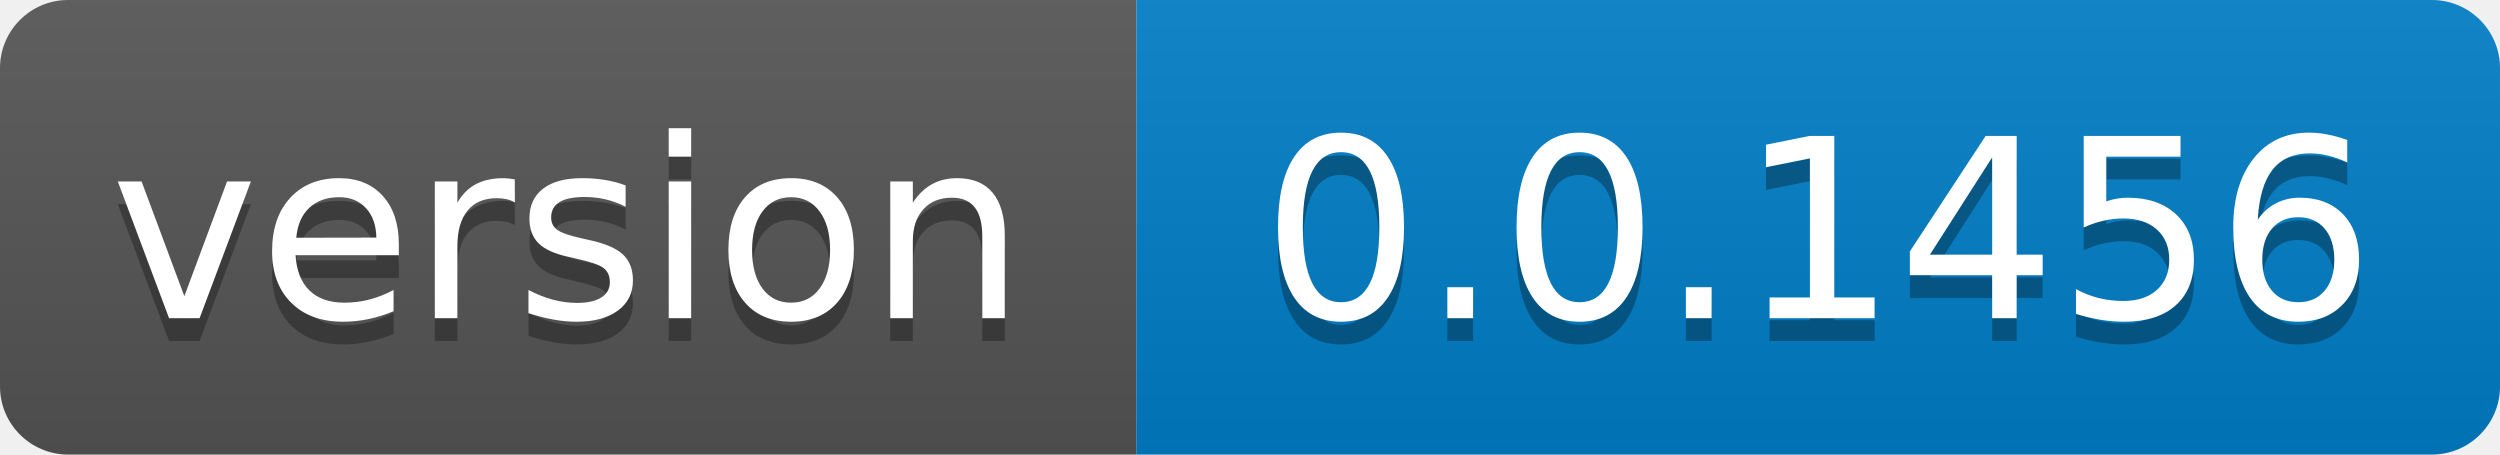
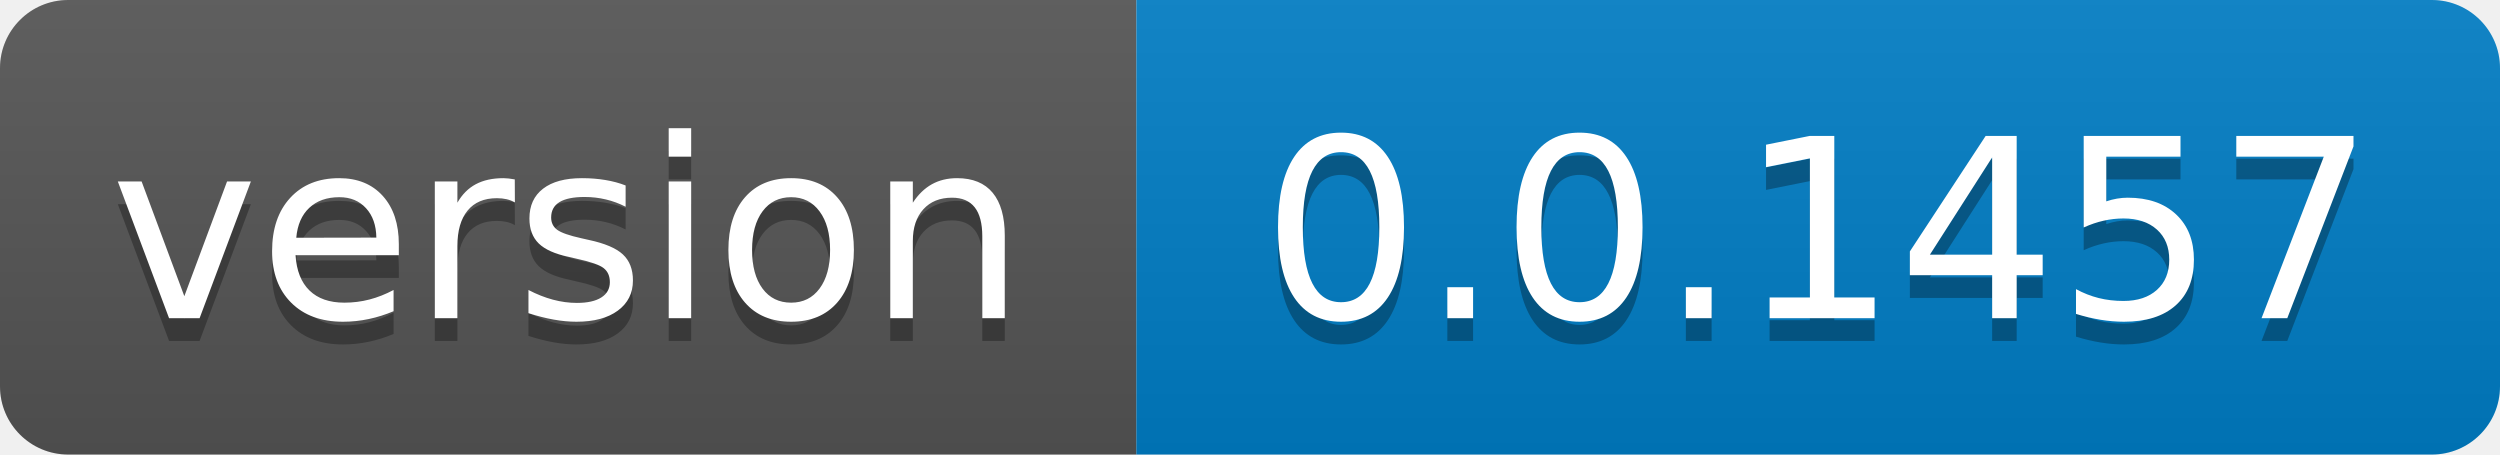
- <svg xmlns="http://www.w3.org/2000/svg" width="110" height="20" role="img" aria-label="version: 0.0.1456">
+ <svg xmlns="http://www.w3.org/2000/svg" width="110" height="20" role="img" aria-label="version: 0.0.1457">
  <linearGradient id="s" x2="0" y2="100%">
    <stop offset="0" stop-color="#bbb" stop-opacity=".1" />
    <stop offset="1" stop-opacity=".1" />
  </linearGradient>
  <clipPath id="r">
    <rect width="110" height="20" rx="3" fill="#fff" />
  </clipPath>
  <g clip-path="url(#r)">
    <rect width="50" height="20" fill="#555" />
    <rect x="50" width="60" height="20" fill="#007ec6" />
    <rect width="110" height="20" fill="url(#s)" />
  </g>
  <g fill="#fff" text-anchor="middle" font-family="Verdana,Geneva,DejaVu Sans,sans-serif" text-rendering="geometricPrecision" font-size="110">
    <text aria-hidden="true" x="250.0" transform="scale(.1)" textLength="400" y="150" fill="#010101" fill-opacity=".3">version</text>
    <text x="250.0" transform="scale(.1)" textLength="400" y="140" fill="#fff">version</text>
-     <text aria-hidden="true" x="800.0" transform="scale(.1)" textLength="500" y="150" fill="#010101" fill-opacity=".3">0.0.1456</text>
-     <text x="800.0" transform="scale(.1)" textLength="500" y="140" fill="#fff">0.0.1456</text>
+     <text aria-hidden="true" x="800.0" transform="scale(.1)" textLength="500" y="150" fill="#010101" fill-opacity=".3">0.0.1457</text>
+     <text x="800.0" transform="scale(.1)" textLength="500" y="140" fill="#fff">0.0.1457</text>
  </g>
</svg>
